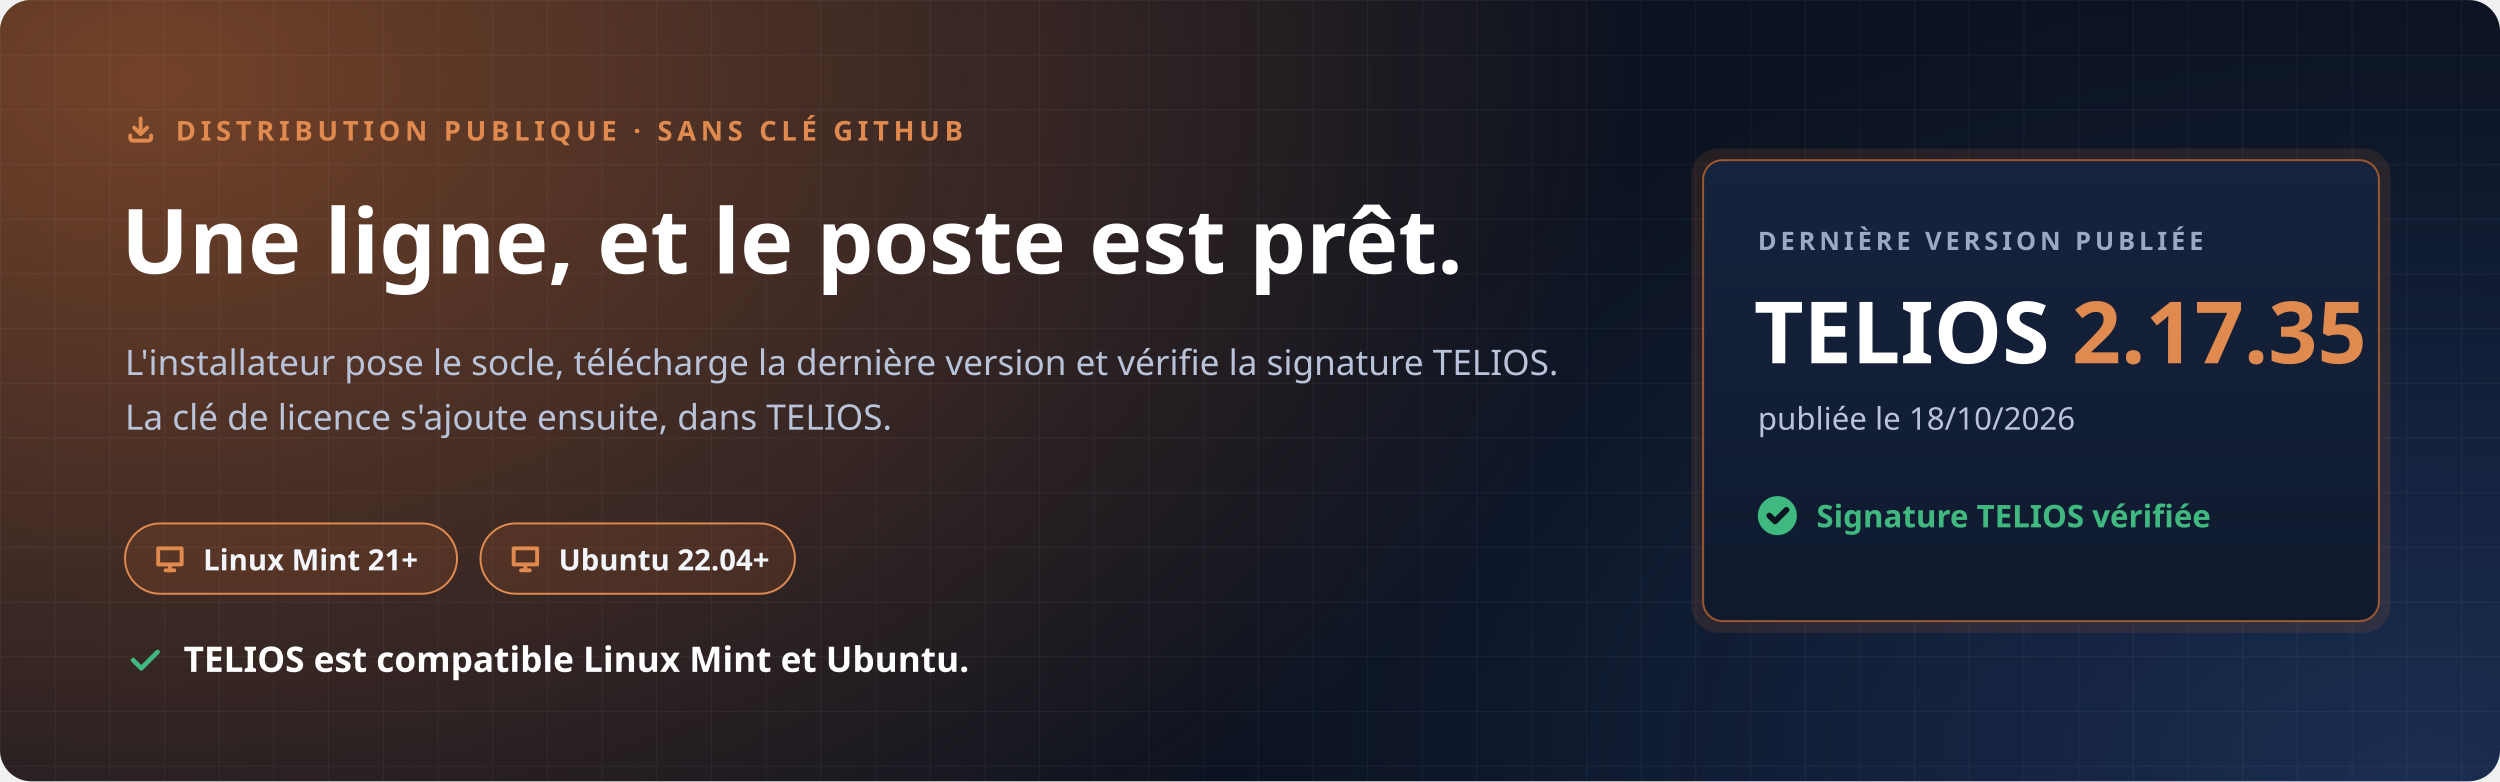
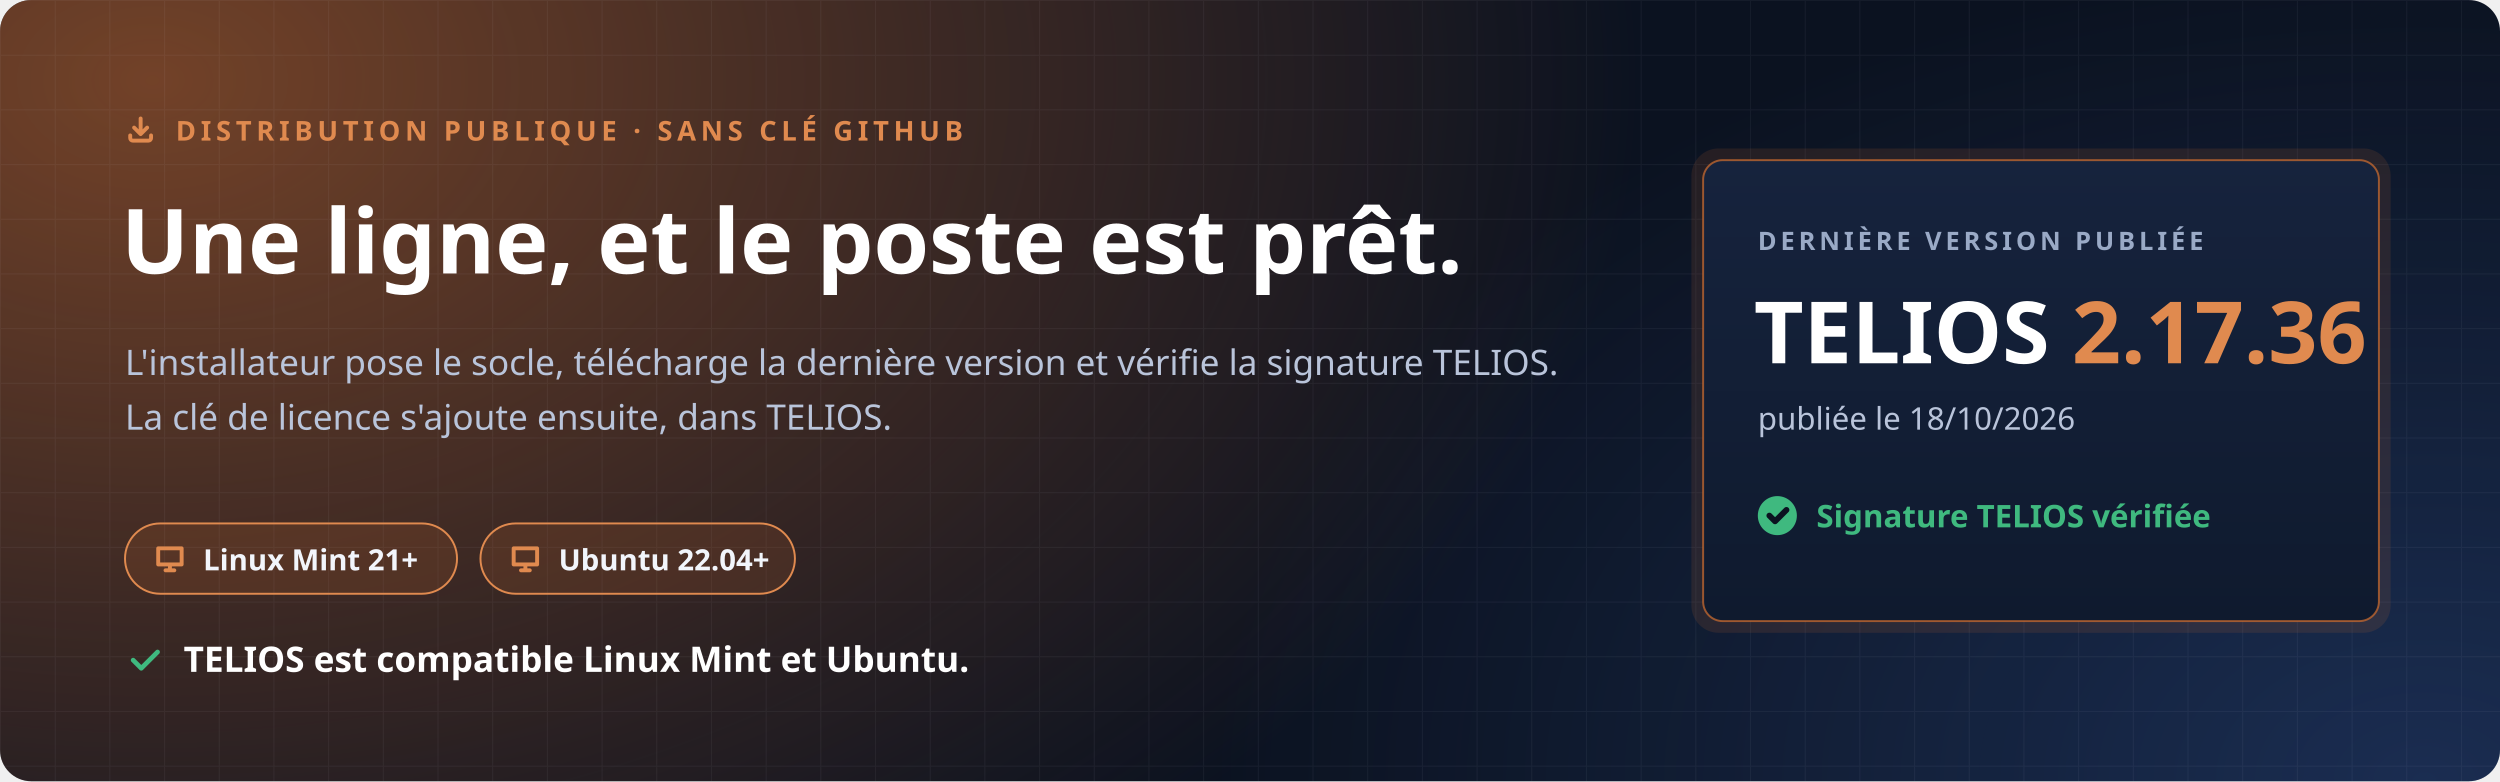
<svg xmlns="http://www.w3.org/2000/svg" width="1280" height="400" viewBox="0 0 1280 400" role="img" aria-labelledby="t d">
  <defs>
    <radialGradient id="halo" cx="0" cy="0" r="1" gradientUnits="userSpaceOnUse" gradientTransform="translate(80 40) scale(760 520)">
      <stop offset="0" stop-color="#C7692F" stop-opacity=".55" />
      <stop offset="1" stop-color="#C7692F" stop-opacity="0" />
    </radialGradient>
    <radialGradient id="halo2" cx="0" cy="0" r="1" gradientUnits="userSpaceOnUse" gradientTransform="translate(1240 400) scale(620 420)">
      <stop offset="0" stop-color="#4F8CFF" stop-opacity=".22" />
      <stop offset="1" stop-color="#4F8CFF" stop-opacity="0" />
    </radialGradient>
    <pattern id="grille" width="28" height="28" patternUnits="userSpaceOnUse">
      <path d="M28 0H0V28" fill="none" stroke="#E8EEF9" stroke-opacity=".05" />
    </pattern>
    <linearGradient id="carte" x1="0" y1="0" x2="0" y2="1">
      <stop offset="0" stop-color="#16233D" />
      <stop offset="1" stop-color="#0F1A2E" />
    </linearGradient>
  </defs>
  <rect width="1280" height="400" rx="16" fill="#0B1220" />
  <rect width="1280" height="400" rx="16" fill="url(#halo)" />
  <rect width="1280" height="400" rx="16" fill="url(#halo2)" />
  <rect width="1280" height="400" rx="16" fill="url(#grille)" />
  <g font-family="'Segoe UI', Ubuntu, 'Noto Sans', 'Helvetica Neue', Arial, sans-serif">
    <path transform="translate(64.0 58.0) scale(0.667)" d="M4 17v2a2 2 0 0 0 2 2h12a2 2 0 0 0 2-2v-2M7 11l5 5 5-5M12 4v12" fill="none" stroke="#E08A4F" stroke-width="3.00" stroke-linecap="round" stroke-linejoin="round" />
    <text x="90" y="72" font-size="14" font-weight="700" letter-spacing="2.4" fill="#E08A4F">DISTRIBUTION PUBLIQUE · SANS CLÉ GITHUB</text>
    <text x="62" y="140" font-size="46" font-weight="800" fill="#FFFFFF">Une ligne, et le poste est prêt.</text>
    <text x="64" y="192" font-size="18" fill="#B9C4DA">L'installateur pose le socle, télécharge la dernière version et vérifie la signature TELIOS.</text>
    <text x="64" y="220" font-size="18" fill="#B9C4DA">La clé de licence s'ajoute ensuite, dans TELIOS.</text>
    <g transform="translate(64 268)">
      <rect width="170" height="36" rx="18" fill="#C7692F" fill-opacity=".16" stroke="#E08A4F" />
      <path transform="translate(14.0 9.0) scale(0.750)" d="M4 5h16v11H4zM9 20h6M12 16v4" fill="none" stroke="#E08A4F" stroke-width="2.67" stroke-linecap="round" stroke-linejoin="round" />
      <text x="40" y="24" font-size="15" font-weight="700" fill="#F2F5FB">Linux Mint 21+</text>
    </g>
    <g transform="translate(246 268)">
      <rect width="161" height="36" rx="18" fill="#C7692F" fill-opacity=".16" stroke="#E08A4F" />
      <path transform="translate(14.0 9.0) scale(0.750)" d="M4 5h16v11H4zM9 20h6M12 16v4" fill="none" stroke="#E08A4F" stroke-width="2.67" stroke-linecap="round" stroke-linejoin="round" />
      <text x="40" y="24" font-size="15" font-weight="700" fill="#F2F5FB">Ubuntu 22.04+</text>
    </g>
    <path transform="translate(64.0 328.0) scale(0.833)" d="M5 12l5 5L20 7" fill="none" stroke="#3FB97F" stroke-width="2.88" stroke-linecap="round" stroke-linejoin="round" />
    <text x="94" y="344" font-size="18" font-weight="700" fill="#FFFFFF">TELIOS est compatible Linux Mint et Ubuntu.</text>
    <g transform="translate(872 82)">
      <rect x="-6" y="-6" width="358" height="248" rx="14" fill="#C7692F" fill-opacity=".14" />
      <rect width="346" height="236" rx="10" fill="url(#carte)" stroke="#C7692F" stroke-opacity=".75" />
      <text x="28" y="46" font-size="13" font-weight="700" letter-spacing="2" fill="#9AAAC6">DERNIÈRE VERSION PUBLIÉE</text>
-       <text x="26" y="104" font-size="44" font-weight="800" fill="#FFFFFF">TELIOS <tspan fill="#E08A4F">2.17.35</tspan>
+       <text x="26" y="104" font-size="44" font-weight="800" fill="#FFFFFF">TELIOS <tspan fill="#E08A4F">2.17.36</tspan>
      </text>
      <text x="28" y="138" font-size="16" fill="#B9C4DA">publiée le 18/10/2026</text>
      <circle cx="38" cy="182" r="10" fill="#3FB97F" />
      <path transform="translate(31.0 175.0) scale(0.583)" d="M5 12l5 5L20 7" fill="none" stroke="#0B1220" stroke-width="5.14" stroke-linecap="round" stroke-linejoin="round" />
      <text x="58" y="188" font-size="16" font-weight="700" fill="#3FB97F">Signature TELIOS vérifiée</text>
    </g>
  </g>
</svg>
